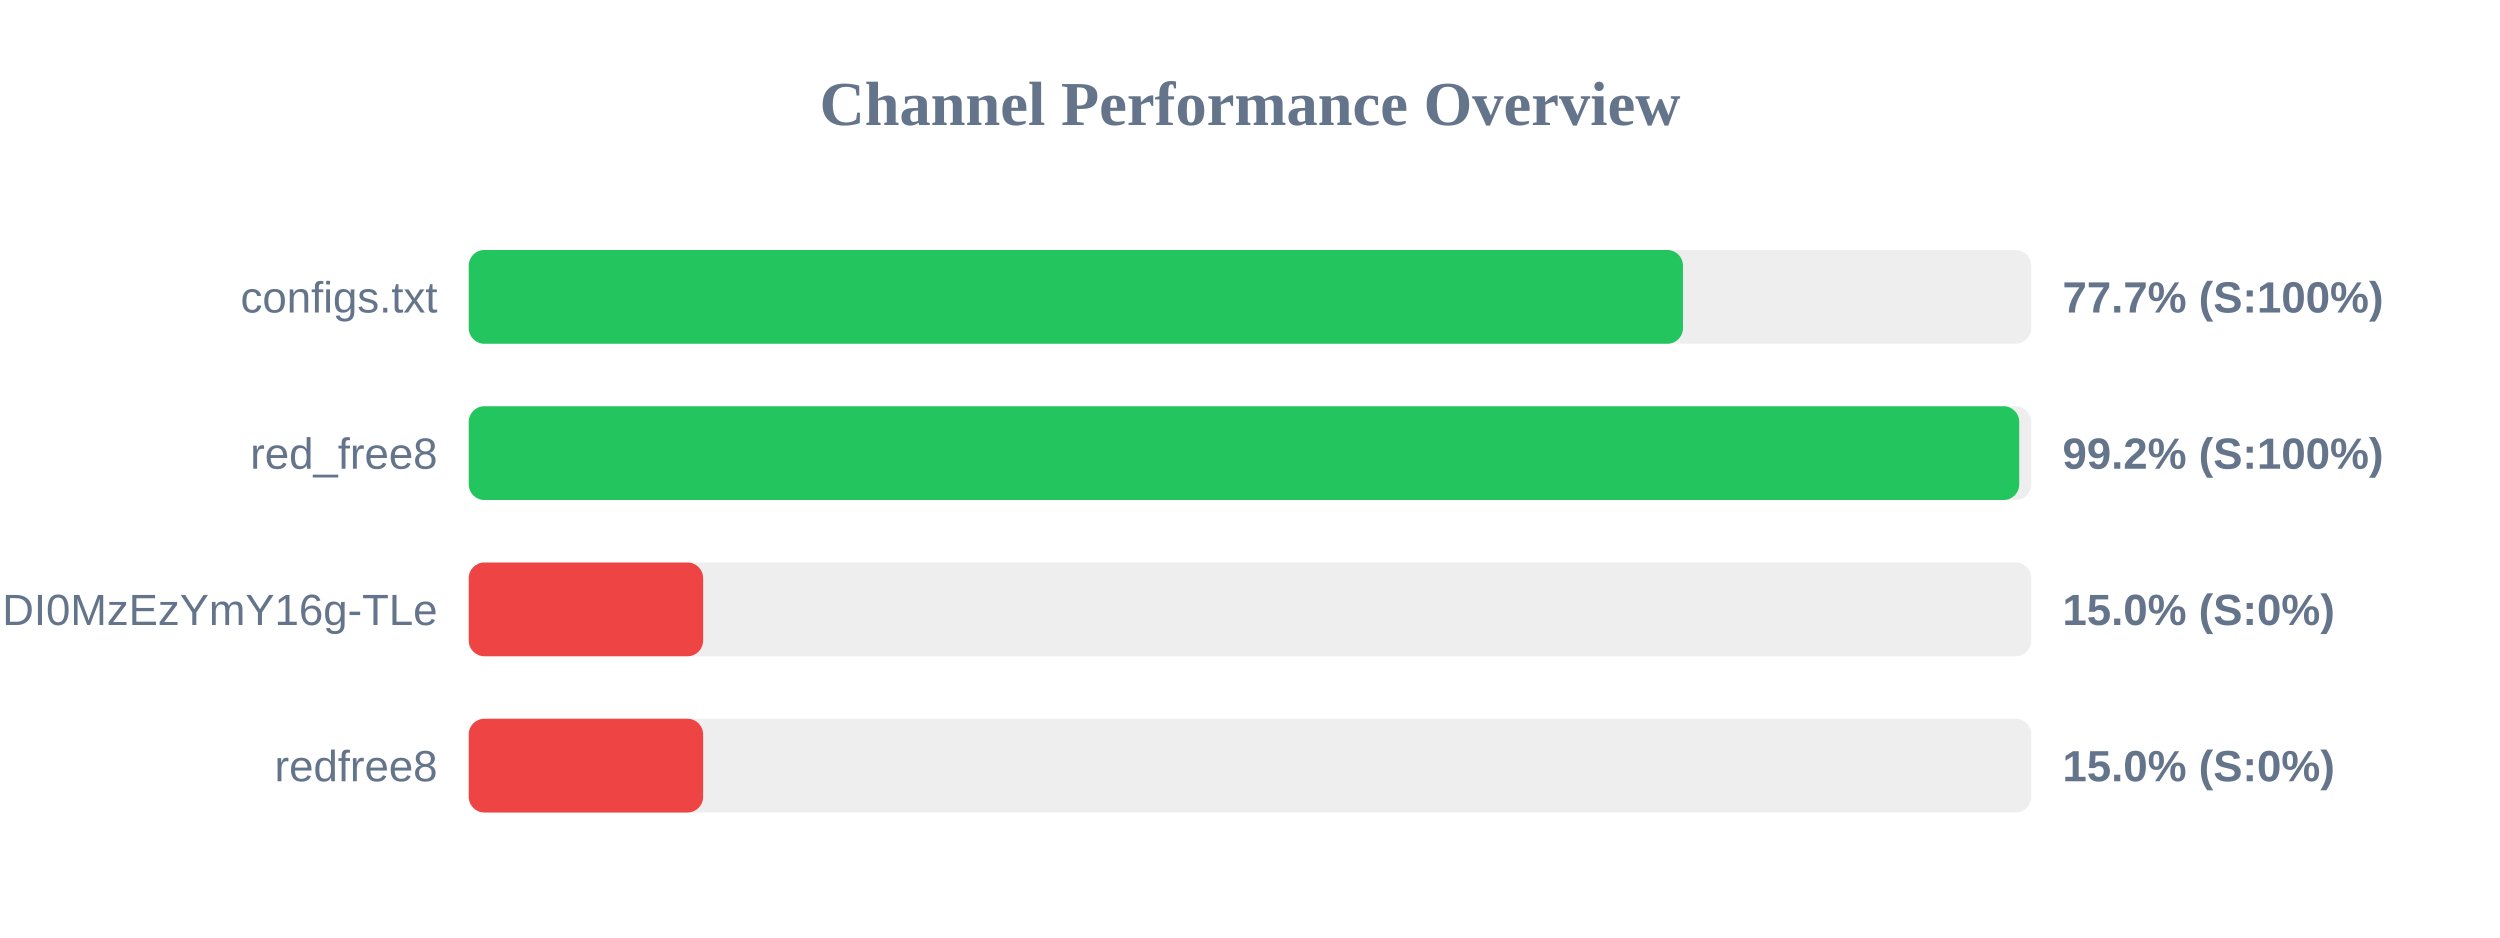
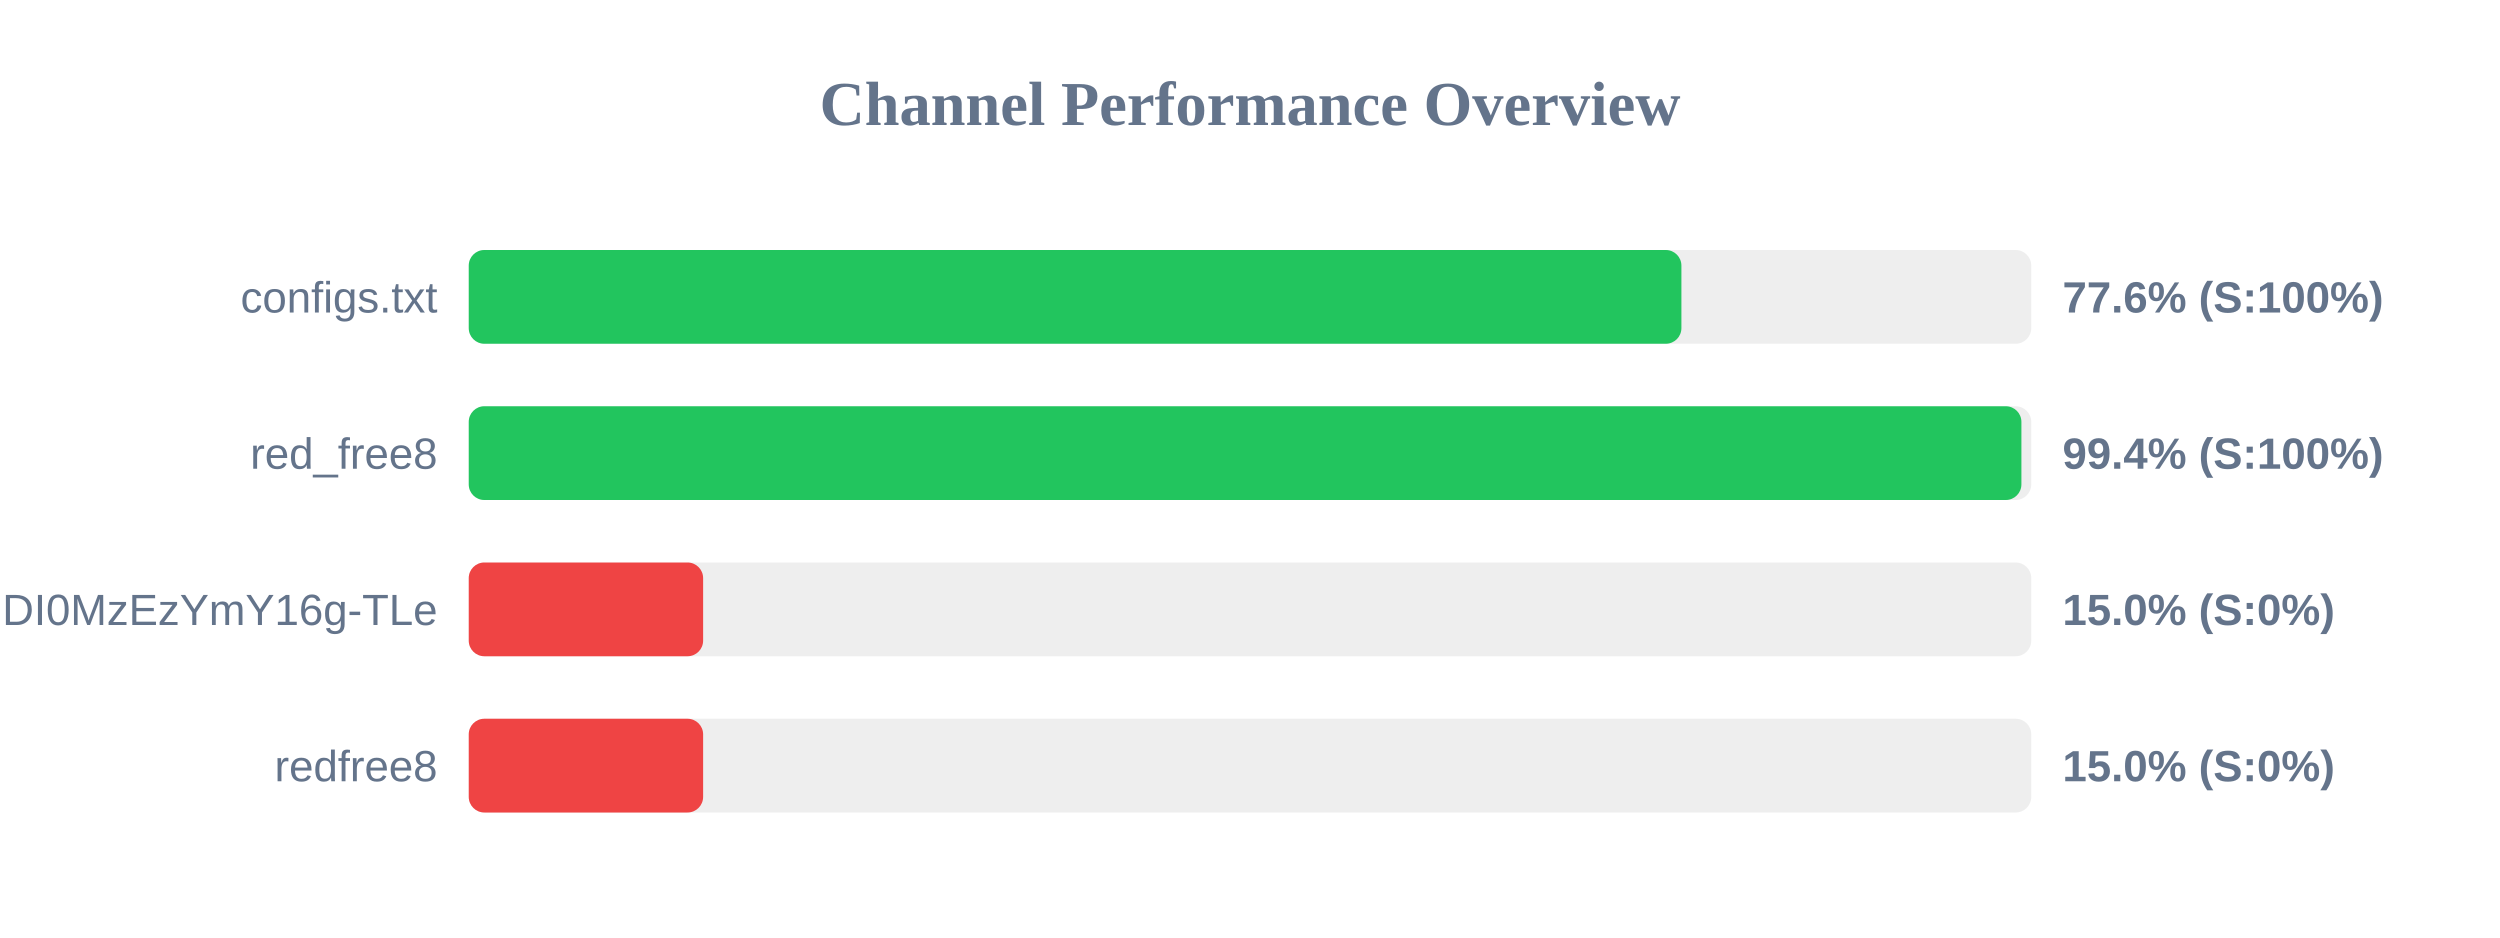
<svg xmlns="http://www.w3.org/2000/svg" width="800" height="300" version="1.1">
  <style>
        .row { font: 14px Arial; fill: #64748b; }
        .score { font: bold 14px Arial; fill: #64748b; }
    </style>
  <text x="400" y="40" text-anchor="middle" font-size="20px" font-weight="bold" fill="#64748b">Channel Performance Overview</text>
  <rect x="150" y="80" width="500" height="30" fill="#eee" rx="5" />
-   <rect x="150" y="80" width="388.55" height="30" fill="#22c55e" rx="5" />
+   <rect x="150" y="80" width="388.05" height="30" fill="#22c55e" rx="5" />
  <text x="140" y="100" text-anchor="end" class="row">configs.txt</text>
-   <text x="660" y="100" text-anchor="start" class="score">77.7% (S:100%)</text>
+   <text x="660" y="100" text-anchor="start" class="score">77.6% (S:100%)</text>
  <rect x="150" y="130" width="500" height="30" fill="#eee" rx="5" />
-   <rect x="150" y="130" width="496.15" height="30" fill="#22c55e" rx="5" />
+   <rect x="150" y="130" width="496.85" height="30" fill="#22c55e" rx="5" />
  <text x="140" y="150" text-anchor="end" class="row">red_free8</text>
-   <text x="660" y="150" text-anchor="start" class="score">99.2% (S:100%)</text>
+   <text x="660" y="150" text-anchor="start" class="score">99.4% (S:100%)</text>
  <rect x="150" y="180" width="500" height="30" fill="#eee" rx="5" />
  <rect x="150" y="180" width="75.0" height="30" fill="#ef4444" rx="5" />
  <text x="140" y="200" text-anchor="end" class="row">NjEzODY1NDgyOCwxNzQ1NDI0MzEzYmY16g-TLe</text>
  <text x="660" y="200" text-anchor="start" class="score">15.0% (S:0%)</text>
  <rect x="150" y="230" width="500" height="30" fill="#eee" rx="5" />
  <rect x="150" y="230" width="75.0" height="30" fill="#ef4444" rx="5" />
  <text x="140" y="250" text-anchor="end" class="row">redfree8</text>
  <text x="660" y="250" text-anchor="start" class="score">15.0% (S:0%)</text>
</svg>
